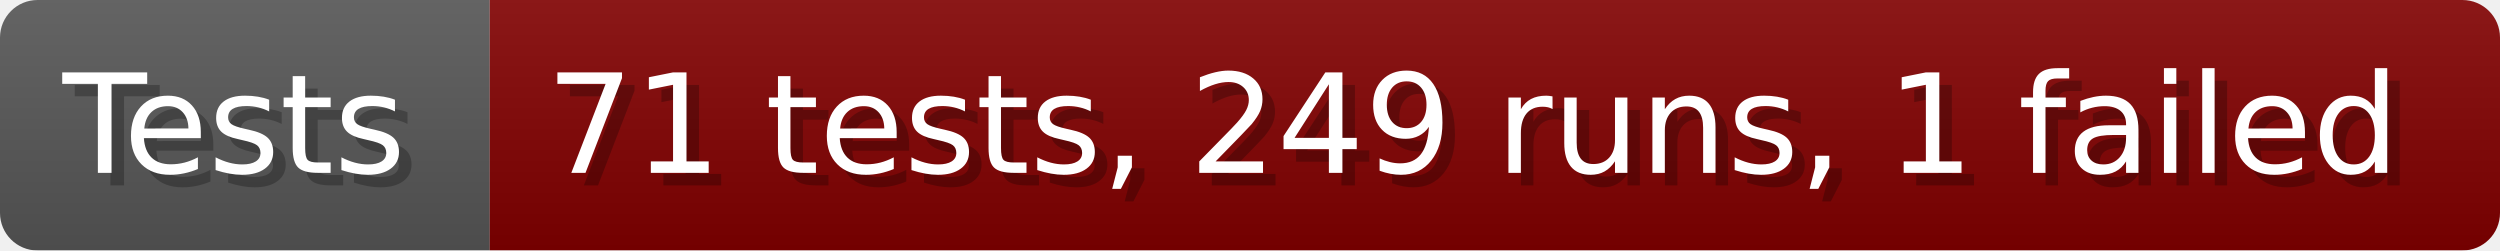
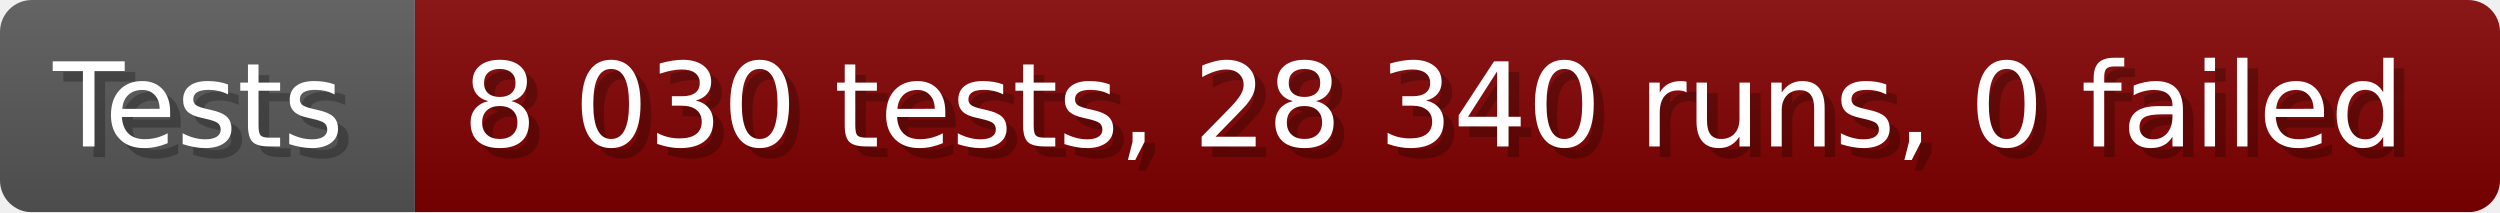
- <svg xmlns="http://www.w3.org/2000/svg" width="199.6" height="20" viewBox="0 0 1996 200" role="img" aria-label="Tests: 71 tests, 249 runs, 1 failed">
+ <svg xmlns="http://www.w3.org/2000/svg" width="235.6" height="20" viewBox="0 0 2356 200" role="img" aria-label="Tests: 8 030 tests, 28 340 runs, 0 failed">
  <linearGradient id="a" x2="0" y2="100%">
    <stop offset="0" stop-opacity=".1" stop-color="#EEE" />
    <stop offset="1" stop-opacity=".1" />
  </linearGradient>
  <mask id="m">
-     <rect width="1996" height="200" rx="30" fill="#FFF" />
+     <rect width="2356" height="200" rx="30" fill="#FFF" />
  </mask>
  <g mask="url(#m)">
    <rect width="391" height="200" fill="#555" />
-     <rect width="1605" height="200" fill="#800000" x="391" />
-     <rect width="1996" height="200" fill="url(#a)" />
+     <rect width="1965" height="200" fill="#800000" x="391" />
+     <rect width="2356" height="200" fill="url(#a)" />
  </g>
  <g aria-hidden="true" fill="#fff" text-anchor="start" font-family="Verdana,DejaVu Sans,sans-serif" font-size="110">
    <text x="60" y="148" textLength="291" fill="#000" opacity="0.25">Tests</text>
    <text x="50" y="138" textLength="291">Tests</text>
-     <text x="446" y="148" textLength="1505" fill="#000" opacity="0.25">71 tests, 249 runs, 1 failed</text>
-     <text x="436" y="138" textLength="1505">71 tests, 249 runs, 1 failed</text>
+     <text x="446" y="148" textLength="1865" fill="#000" opacity="0.25">8 030 tests, 28 340 runs, 0 failed</text>
+     <text x="436" y="138" textLength="1865">8 030 tests, 28 340 runs, 0 failed</text>
  </g>
</svg>
